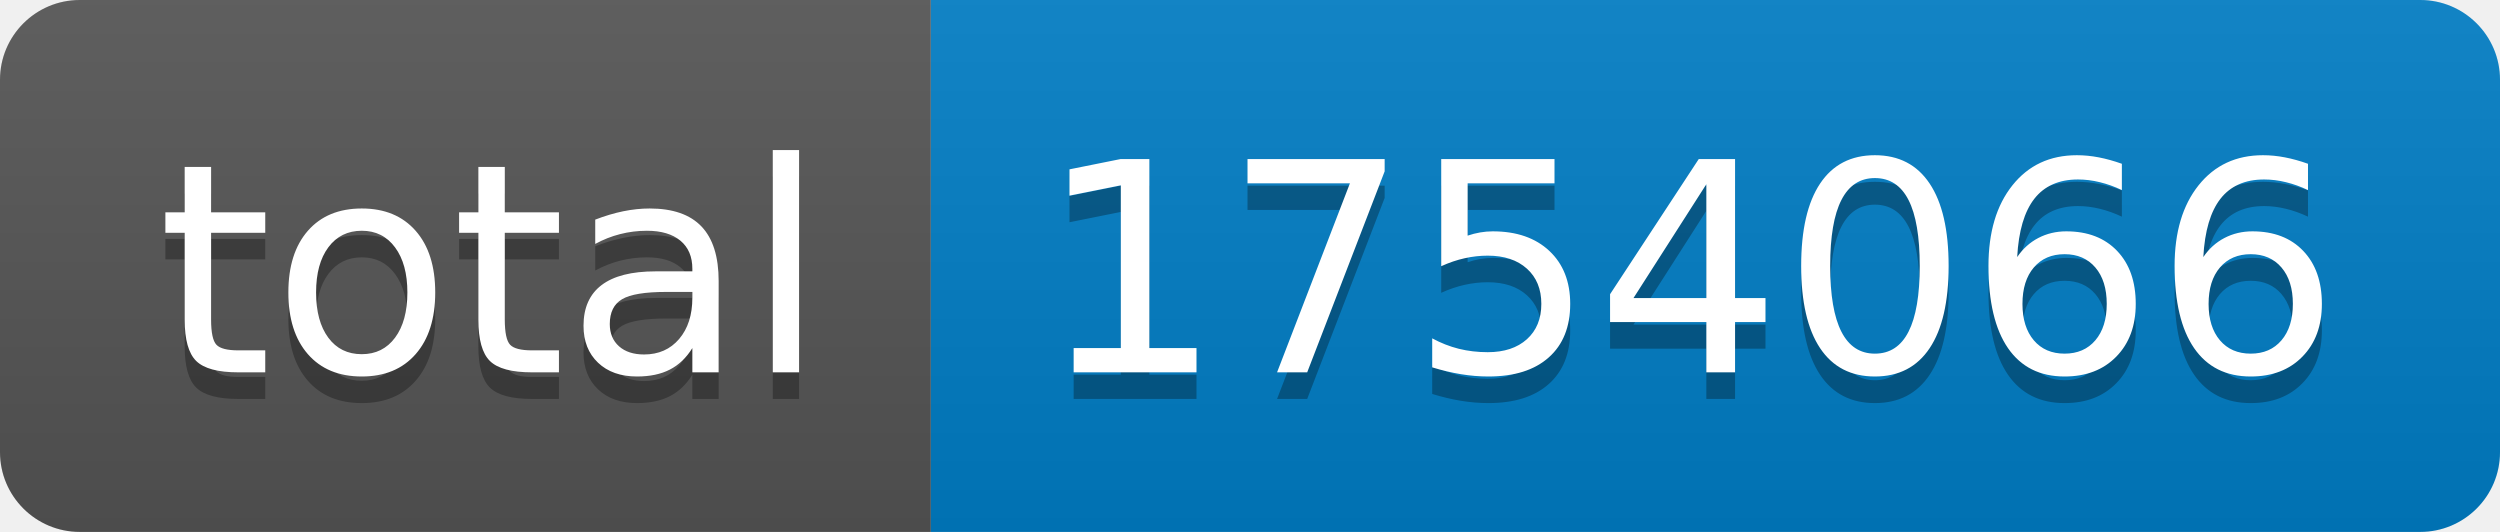
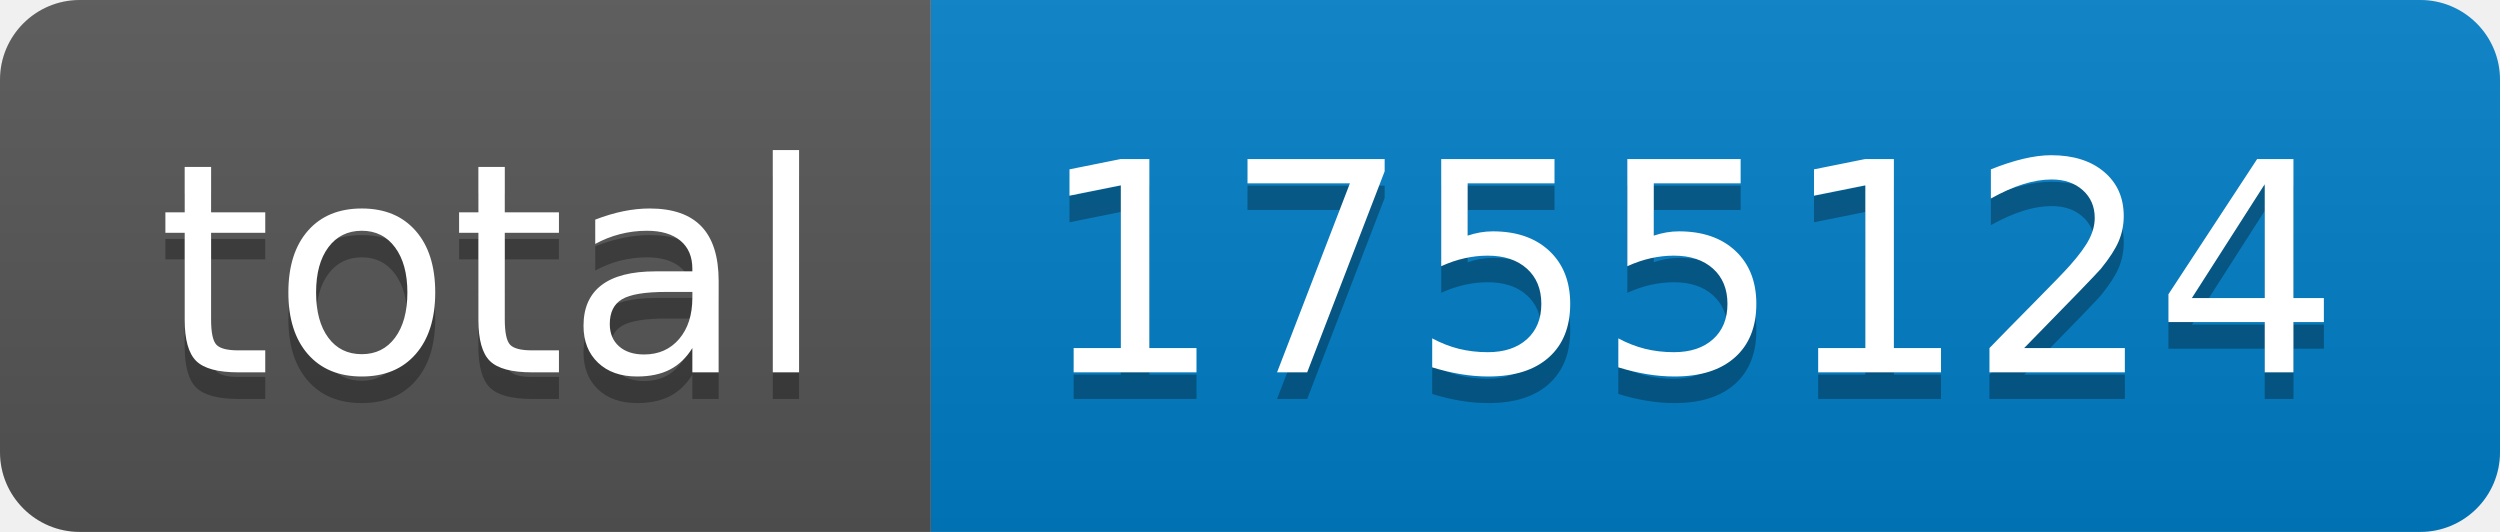
- <svg xmlns="http://www.w3.org/2000/svg" width="94" height="20" role="img" aria-label="total: 1754066">
+ <svg xmlns="http://www.w3.org/2000/svg" width="94" height="20" role="img" aria-label="total: 1755124">
  <linearGradient id="s" x2="0" y2="100%">
    <stop offset="0" stop-color="#bbb" stop-opacity=".1" />
    <stop offset="1" stop-opacity=".1" />
  </linearGradient>
  <clipPath id="r">
    <rect width="94" height="20" rx="3" fill="#fff" />
  </clipPath>
  <g clip-path="url(#r)">
    <rect width="35" height="20" fill="#555" />
    <rect x="35" width="59" height="20" fill="#007ec6" />
    <rect width="94" height="20" fill="url(#s)" />
  </g>
  <g fill="#fff" text-anchor="middle" font-family="Verdana,Geneva,DejaVu Sans,sans-serif" text-rendering="geometricPrecision" font-size="110">
    <text aria-hidden="true" x="185" y="150" fill="#010101" fill-opacity=".3" transform="scale(.1)" textLength="250">total</text>
    <text x="185" y="140" transform="scale(.1)" fill="#fff" textLength="250">total</text>
-     <text aria-hidden="true" x="635" y="150" fill="#010101" fill-opacity=".3" transform="scale(.1)" textLength="490">1754066</text>
-     <text x="635" y="140" transform="scale(.1)" fill="#fff" textLength="490">1754066</text>
+     <text aria-hidden="true" x="635" y="150" fill="#010101" fill-opacity=".3" transform="scale(.1)" textLength="490">1755124</text>
+     <text x="635" y="140" transform="scale(.1)" fill="#fff" textLength="490">1755124</text>
  </g>
</svg>
